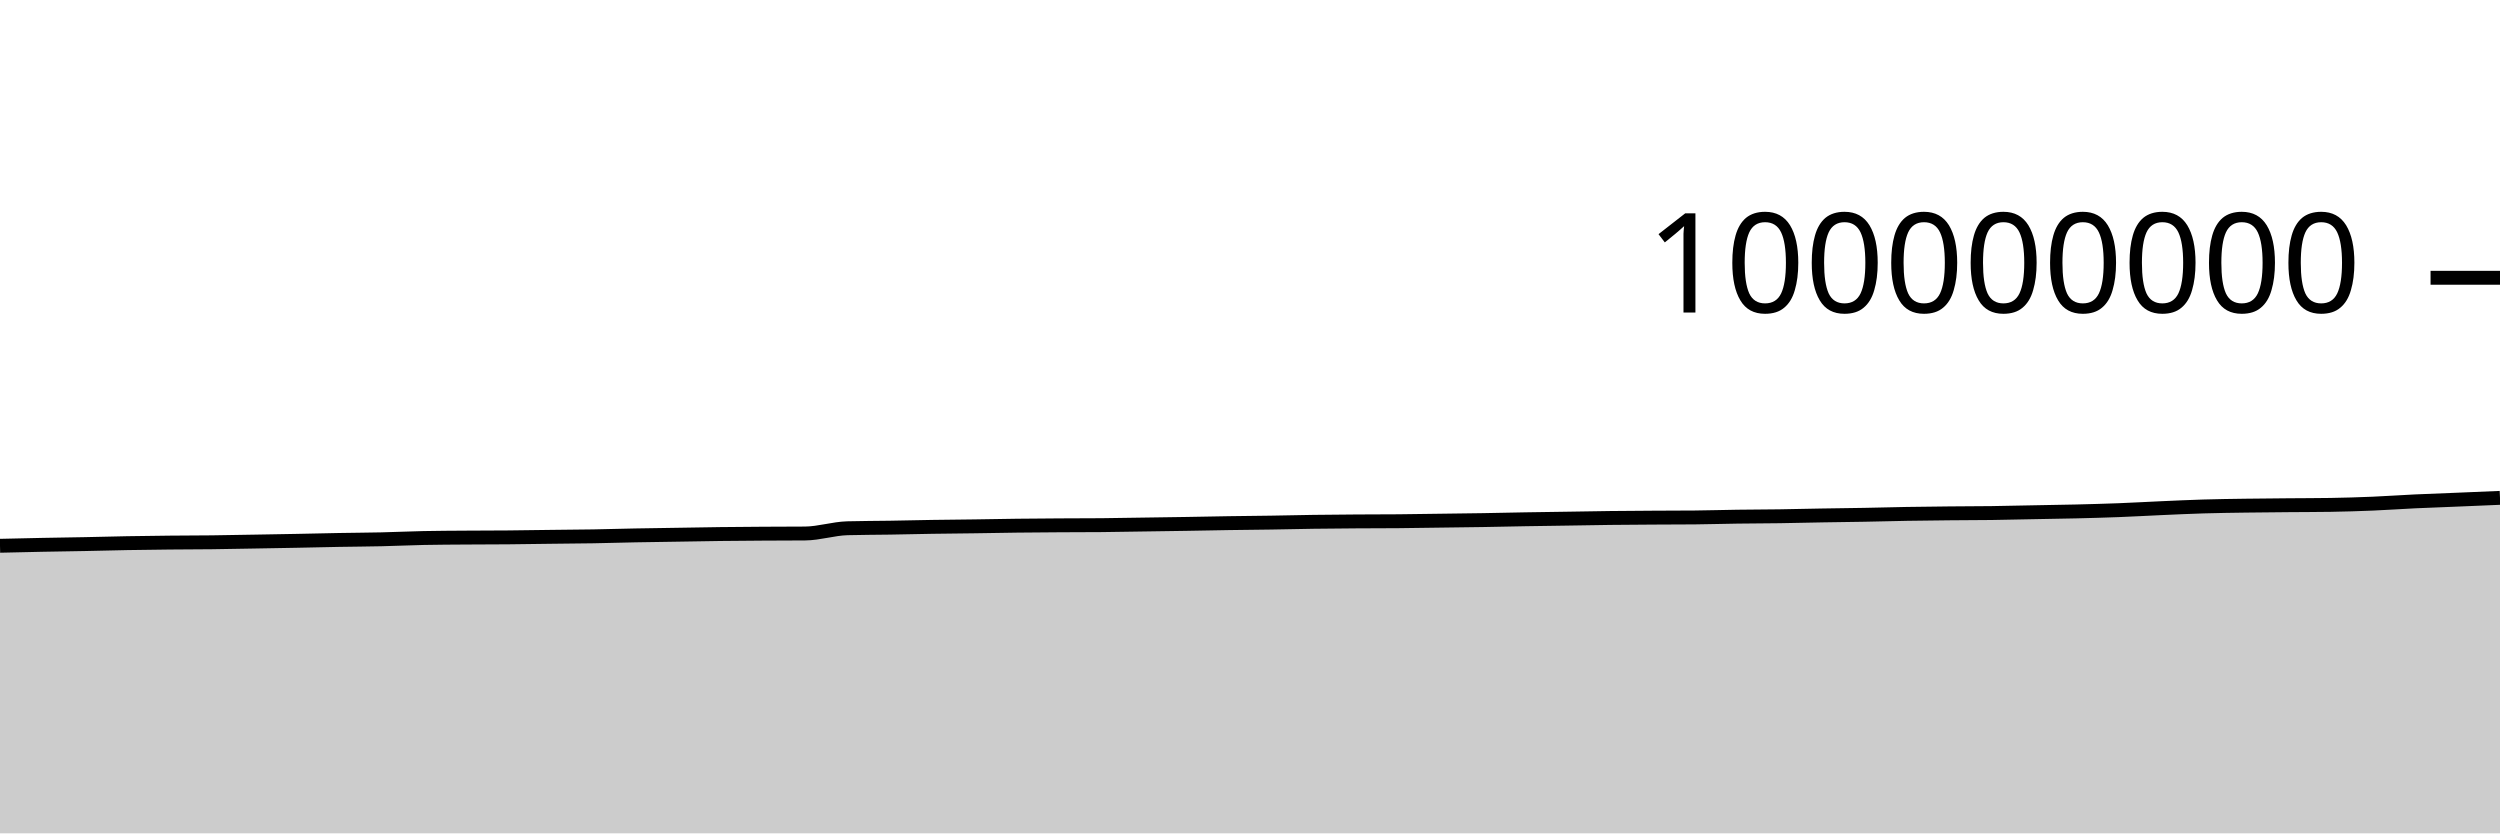
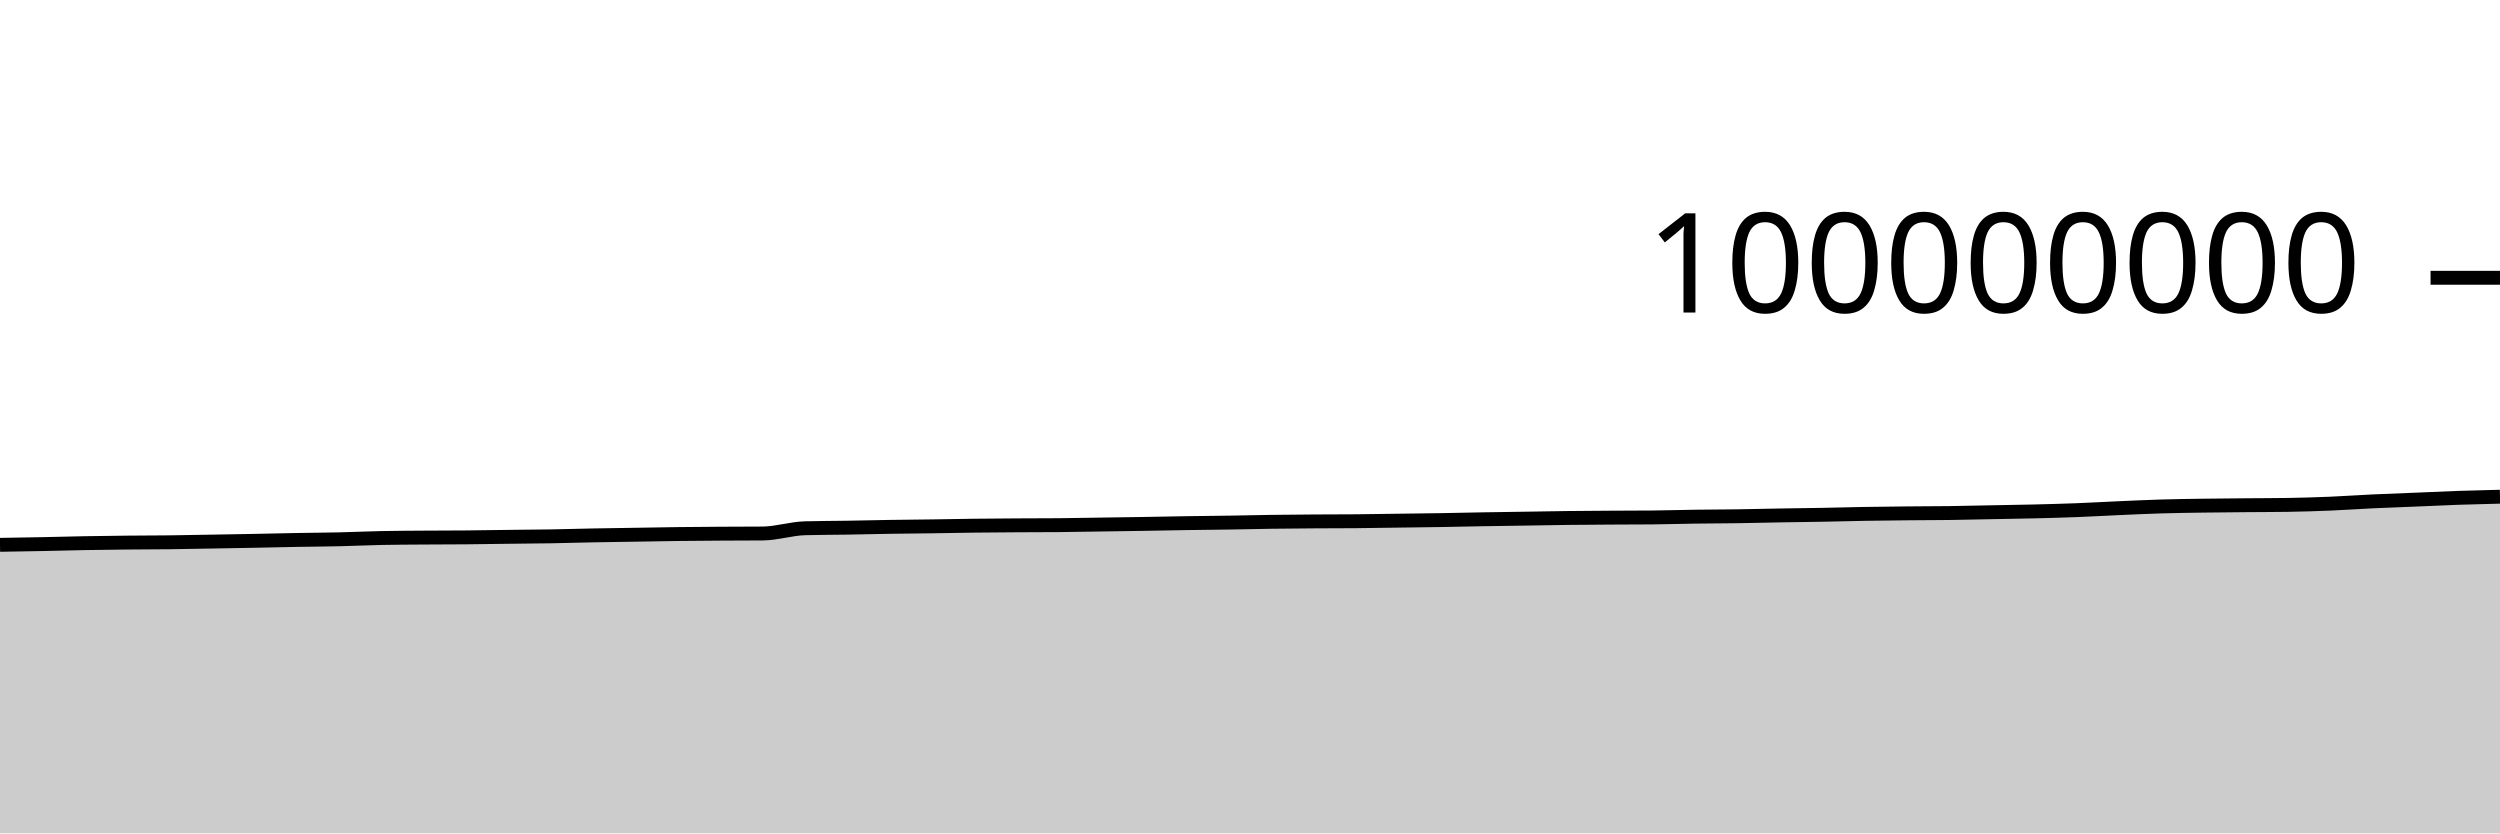
<svg xmlns="http://www.w3.org/2000/svg" viewBox="0 0 180 60">
  <g transform="translate(0,20)">
-     <path class="area" fill="rgba(0, 0, 0, 0.2)" d="M0,19.296C1.017,19.272,2.034,19.248,3.051,19.228C4.068,19.208,5.085,19.196,6.102,19.175C7.119,19.155,8.136,19.125,9.153,19.107C10.169,19.088,11.186,19.076,12.203,19.066C13.22,19.056,14.237,19.057,15.254,19.045C16.271,19.033,17.288,19.011,18.305,18.994C19.322,18.976,20.339,18.96,21.356,18.94C22.373,18.921,23.39,18.895,24.407,18.876C25.424,18.858,26.441,18.853,27.458,18.83C28.475,18.807,29.492,18.758,30.508,18.737C31.525,18.716,32.542,18.713,33.559,18.706C34.576,18.698,35.593,18.7,36.61,18.691C37.627,18.682,38.644,18.665,39.661,18.652C40.678,18.64,41.695,18.634,42.712,18.617C43.729,18.6,44.746,18.568,45.763,18.548C46.78,18.529,47.797,18.516,48.814,18.5C49.831,18.484,50.847,18.463,51.864,18.451C52.881,18.438,53.898,18.432,54.915,18.425C55.932,18.419,56.949,18.421,57.966,18.412C58.983,18.403,60,18.062,61.017,18.034C62.034,18.006,63.051,18.008,64.068,17.992C65.085,17.975,66.102,17.95,67.119,17.934C68.136,17.918,69.153,17.911,70.169,17.897C71.186,17.882,72.203,17.861,73.22,17.849C74.237,17.837,75.254,17.83,76.271,17.824C77.288,17.818,78.305,17.82,79.322,17.811C80.339,17.803,81.356,17.781,82.373,17.766C83.39,17.751,84.407,17.738,85.424,17.721C86.441,17.705,87.458,17.682,88.475,17.666C89.492,17.65,90.508,17.643,91.525,17.627C92.542,17.611,93.559,17.585,94.576,17.571C95.593,17.556,96.61,17.549,97.627,17.542C98.644,17.535,99.661,17.538,100.678,17.529C101.695,17.521,102.712,17.501,103.729,17.488C104.746,17.474,105.763,17.463,106.78,17.447C107.797,17.43,108.814,17.405,109.831,17.388C110.847,17.371,111.864,17.358,112.881,17.342C113.898,17.327,114.915,17.306,115.932,17.294C116.949,17.282,117.966,17.276,118.983,17.27C120,17.264,121.017,17.265,122.034,17.256C123.051,17.247,124.068,17.214,125.085,17.2C126.102,17.186,127.119,17.186,128.136,17.171C129.153,17.157,130.169,17.129,131.186,17.112C132.203,17.094,133.22,17.085,134.237,17.066C135.254,17.048,136.271,17.017,137.288,17C138.305,16.982,139.322,16.972,140.339,16.962C141.356,16.951,142.373,16.953,143.39,16.94C144.407,16.926,145.424,16.9,146.441,16.881C147.458,16.861,148.475,16.847,149.492,16.823C150.508,16.798,151.525,16.771,152.542,16.732C153.559,16.693,154.576,16.634,155.593,16.589C156.61,16.544,157.627,16.495,158.644,16.465C159.661,16.434,160.678,16.422,161.695,16.407C162.712,16.392,163.729,16.385,164.746,16.376C165.763,16.367,166.78,16.368,167.797,16.352C168.814,16.336,169.831,16.304,170.847,16.262C171.864,16.219,172.881,16.146,173.898,16.098C174.915,16.05,175.932,16.016,176.949,15.974C177.966,15.932,178.983,15.889,180,15.846L180,40C178.983,40,177.966,40,176.949,40C175.932,40,174.915,40,173.898,40C172.881,40,171.864,40,170.847,40C169.831,40,168.814,40,167.797,40C166.78,40,165.763,40,164.746,40C163.729,40,162.712,40,161.695,40C160.678,40,159.661,40,158.644,40C157.627,40,156.61,40,155.593,40C154.576,40,153.559,40,152.542,40C151.525,40,150.508,40,149.492,40C148.475,40,147.458,40,146.441,40C145.424,40,144.407,40,143.39,40C142.373,40,141.356,40,140.339,40C139.322,40,138.305,40,137.288,40C136.271,40,135.254,40,134.237,40C133.22,40,132.203,40,131.186,40C130.169,40,129.153,40,128.136,40C127.119,40,126.102,40,125.085,40C124.068,40,123.051,40,122.034,40C121.017,40,120,40,118.983,40C117.966,40,116.949,40,115.932,40C114.915,40,113.898,40,112.881,40C111.864,40,110.847,40,109.831,40C108.814,40,107.797,40,106.78,40C105.763,40,104.746,40,103.729,40C102.712,40,101.695,40,100.678,40C99.661,40,98.644,40,97.627,40C96.61,40,95.593,40,94.576,40C93.559,40,92.542,40,91.525,40C90.508,40,89.492,40,88.475,40C87.458,40,86.441,40,85.424,40C84.407,40,83.39,40,82.373,40C81.356,40,80.339,40,79.322,40C78.305,40,77.288,40,76.271,40C75.254,40,74.237,40,73.22,40C72.203,40,71.186,40,70.169,40C69.153,40,68.136,40,67.119,40C66.102,40,65.085,40,64.068,40C63.051,40,62.034,40,61.017,40C60,40,58.983,40,57.966,40C56.949,40,55.932,40,54.915,40C53.898,40,52.881,40,51.864,40C50.847,40,49.831,40,48.814,40C47.797,40,46.78,40,45.763,40C44.746,40,43.729,40,42.712,40C41.695,40,40.678,40,39.661,40C38.644,40,37.627,40,36.61,40C35.593,40,34.576,40,33.559,40C32.542,40,31.525,40,30.508,40C29.492,40,28.475,40,27.458,40C26.441,40,25.424,40,24.407,40C23.39,40,22.373,40,21.356,40C20.339,40,19.322,40,18.305,40C17.288,40,16.271,40,15.254,40C14.237,40,13.22,40,12.203,40C11.186,40,10.169,40,9.153,40C8.136,40,7.119,40,6.102,40C5.085,40,4.068,40,3.051,40C2.034,40,1.017,40,0,40Z" />
-     <path class="line" stroke="black" fill="none" d="M0,19.296C1.017,19.272,2.034,19.248,3.051,19.228C4.068,19.208,5.085,19.196,6.102,19.175C7.119,19.155,8.136,19.125,9.153,19.107C10.169,19.088,11.186,19.076,12.203,19.066C13.22,19.056,14.237,19.057,15.254,19.045C16.271,19.033,17.288,19.011,18.305,18.994C19.322,18.976,20.339,18.96,21.356,18.94C22.373,18.921,23.39,18.895,24.407,18.876C25.424,18.858,26.441,18.853,27.458,18.83C28.475,18.807,29.492,18.758,30.508,18.737C31.525,18.716,32.542,18.713,33.559,18.706C34.576,18.698,35.593,18.7,36.61,18.691C37.627,18.682,38.644,18.665,39.661,18.652C40.678,18.64,41.695,18.634,42.712,18.617C43.729,18.6,44.746,18.568,45.763,18.548C46.78,18.529,47.797,18.516,48.814,18.5C49.831,18.484,50.847,18.463,51.864,18.451C52.881,18.438,53.898,18.432,54.915,18.425C55.932,18.419,56.949,18.421,57.966,18.412C58.983,18.403,60,18.062,61.017,18.034C62.034,18.006,63.051,18.008,64.068,17.992C65.085,17.975,66.102,17.95,67.119,17.934C68.136,17.918,69.153,17.911,70.169,17.897C71.186,17.882,72.203,17.861,73.22,17.849C74.237,17.837,75.254,17.83,76.271,17.824C77.288,17.818,78.305,17.82,79.322,17.811C80.339,17.803,81.356,17.781,82.373,17.766C83.39,17.751,84.407,17.738,85.424,17.721C86.441,17.705,87.458,17.682,88.475,17.666C89.492,17.65,90.508,17.643,91.525,17.627C92.542,17.611,93.559,17.585,94.576,17.571C95.593,17.556,96.61,17.549,97.627,17.542C98.644,17.535,99.661,17.538,100.678,17.529C101.695,17.521,102.712,17.501,103.729,17.488C104.746,17.474,105.763,17.463,106.78,17.447C107.797,17.43,108.814,17.405,109.831,17.388C110.847,17.371,111.864,17.358,112.881,17.342C113.898,17.327,114.915,17.306,115.932,17.294C116.949,17.282,117.966,17.276,118.983,17.27C120,17.264,121.017,17.265,122.034,17.256C123.051,17.247,124.068,17.214,125.085,17.2C126.102,17.186,127.119,17.186,128.136,17.171C129.153,17.157,130.169,17.129,131.186,17.112C132.203,17.094,133.22,17.085,134.237,17.066C135.254,17.048,136.271,17.017,137.288,17C138.305,16.982,139.322,16.972,140.339,16.962C141.356,16.951,142.373,16.953,143.39,16.94C144.407,16.926,145.424,16.9,146.441,16.881C147.458,16.861,148.475,16.847,149.492,16.823C150.508,16.798,151.525,16.771,152.542,16.732C153.559,16.693,154.576,16.634,155.593,16.589C156.61,16.544,157.627,16.495,158.644,16.465C159.661,16.434,160.678,16.422,161.695,16.407C162.712,16.392,163.729,16.385,164.746,16.376C165.763,16.367,166.78,16.368,167.797,16.352C168.814,16.336,169.831,16.304,170.847,16.262C171.864,16.219,172.881,16.146,173.898,16.098C174.915,16.05,175.932,16.016,176.949,15.974C177.966,15.932,178.983,15.889,180,15.846" />
+     <path class="area" fill="rgba(0, 0, 0, 0.2)" d="M0,19.228C1.017,19.212,2.034,19.196,3.051,19.175C4.068,19.155,5.085,19.125,6.102,19.107C7.119,19.088,8.136,19.076,9.153,19.066C10.169,19.056,11.186,19.057,12.203,19.045C13.22,19.033,14.237,19.011,15.254,18.994C16.271,18.976,17.288,18.96,18.305,18.94C19.322,18.921,20.339,18.895,21.356,18.876C22.373,18.858,23.39,18.853,24.407,18.83C25.424,18.807,26.441,18.758,27.458,18.737C28.475,18.716,29.492,18.713,30.508,18.706C31.525,18.698,32.542,18.7,33.559,18.691C34.576,18.682,35.593,18.665,36.61,18.652C37.627,18.64,38.644,18.634,39.661,18.617C40.678,18.6,41.695,18.568,42.712,18.548C43.729,18.529,44.746,18.516,45.763,18.5C46.78,18.484,47.797,18.463,48.814,18.451C49.831,18.438,50.847,18.432,51.864,18.425C52.881,18.419,53.898,18.421,54.915,18.412C55.932,18.403,56.949,18.062,57.966,18.034C58.983,18.006,60,18.008,61.017,17.992C62.034,17.975,63.051,17.95,64.068,17.934C65.085,17.918,66.102,17.911,67.119,17.897C68.136,17.882,69.153,17.861,70.169,17.849C71.186,17.837,72.203,17.83,73.22,17.824C74.237,17.818,75.254,17.82,76.271,17.811C77.288,17.803,78.305,17.781,79.322,17.766C80.339,17.751,81.356,17.738,82.373,17.721C83.39,17.705,84.407,17.682,85.424,17.666C86.441,17.65,87.458,17.643,88.475,17.627C89.492,17.611,90.508,17.585,91.525,17.571C92.542,17.556,93.559,17.549,94.576,17.542C95.593,17.535,96.61,17.538,97.627,17.529C98.644,17.521,99.661,17.501,100.678,17.488C101.695,17.474,102.712,17.463,103.729,17.447C104.746,17.43,105.763,17.405,106.78,17.388C107.797,17.371,108.814,17.358,109.831,17.342C110.847,17.327,111.864,17.306,112.881,17.294C113.898,17.282,114.915,17.276,115.932,17.27C116.949,17.264,117.966,17.265,118.983,17.256C120,17.247,121.017,17.214,122.034,17.2C123.051,17.186,124.068,17.186,125.085,17.171C126.102,17.157,127.119,17.129,128.136,17.112C129.153,17.094,130.169,17.085,131.186,17.066C132.203,17.048,133.22,17.017,134.237,17C135.254,16.982,136.271,16.972,137.288,16.962C138.305,16.951,139.322,16.953,140.339,16.94C141.356,16.926,142.373,16.9,143.39,16.881C144.407,16.861,145.424,16.847,146.441,16.823C147.458,16.798,148.475,16.771,149.492,16.732C150.508,16.693,151.525,16.634,152.542,16.589C153.559,16.544,154.576,16.495,155.593,16.465C156.61,16.434,157.627,16.422,158.644,16.407C159.661,16.392,160.678,16.385,161.695,16.376C162.712,16.367,163.729,16.368,164.746,16.352C165.763,16.336,166.78,16.304,167.797,16.262C168.814,16.219,169.831,16.146,170.847,16.098C171.864,16.05,172.881,16.016,173.898,15.974C174.915,15.932,175.932,15.882,176.949,15.846C177.966,15.811,178.983,15.786,180,15.762L180,40C178.983,40,177.966,40,176.949,40C175.932,40,174.915,40,173.898,40C172.881,40,171.864,40,170.847,40C169.831,40,168.814,40,167.797,40C166.78,40,165.763,40,164.746,40C163.729,40,162.712,40,161.695,40C160.678,40,159.661,40,158.644,40C157.627,40,156.61,40,155.593,40C154.576,40,153.559,40,152.542,40C151.525,40,150.508,40,149.492,40C148.475,40,147.458,40,146.441,40C145.424,40,144.407,40,143.39,40C142.373,40,141.356,40,140.339,40C139.322,40,138.305,40,137.288,40C136.271,40,135.254,40,134.237,40C133.22,40,132.203,40,131.186,40C130.169,40,129.153,40,128.136,40C127.119,40,126.102,40,125.085,40C124.068,40,123.051,40,122.034,40C121.017,40,120,40,118.983,40C117.966,40,116.949,40,115.932,40C114.915,40,113.898,40,112.881,40C111.864,40,110.847,40,109.831,40C108.814,40,107.797,40,106.78,40C105.763,40,104.746,40,103.729,40C102.712,40,101.695,40,100.678,40C99.661,40,98.644,40,97.627,40C96.61,40,95.593,40,94.576,40C93.559,40,92.542,40,91.525,40C90.508,40,89.492,40,88.475,40C87.458,40,86.441,40,85.424,40C84.407,40,83.39,40,82.373,40C81.356,40,80.339,40,79.322,40C78.305,40,77.288,40,76.271,40C75.254,40,74.237,40,73.22,40C72.203,40,71.186,40,70.169,40C69.153,40,68.136,40,67.119,40C66.102,40,65.085,40,64.068,40C63.051,40,62.034,40,61.017,40C60,40,58.983,40,57.966,40C56.949,40,55.932,40,54.915,40C53.898,40,52.881,40,51.864,40C50.847,40,49.831,40,48.814,40C47.797,40,46.78,40,45.763,40C44.746,40,43.729,40,42.712,40C41.695,40,40.678,40,39.661,40C38.644,40,37.627,40,36.61,40C35.593,40,34.576,40,33.559,40C32.542,40,31.525,40,30.508,40C29.492,40,28.475,40,27.458,40C26.441,40,25.424,40,24.407,40C23.39,40,22.373,40,21.356,40C20.339,40,19.322,40,18.305,40C17.288,40,16.271,40,15.254,40C14.237,40,13.22,40,12.203,40C11.186,40,10.169,40,9.153,40C8.136,40,7.119,40,6.102,40C5.085,40,4.068,40,3.051,40C2.034,40,1.017,40,0,40Z" />
+     <path class="line" stroke="black" fill="none" d="M0,19.228C1.017,19.212,2.034,19.196,3.051,19.175C4.068,19.155,5.085,19.125,6.102,19.107C7.119,19.088,8.136,19.076,9.153,19.066C10.169,19.056,11.186,19.057,12.203,19.045C13.22,19.033,14.237,19.011,15.254,18.994C16.271,18.976,17.288,18.96,18.305,18.94C19.322,18.921,20.339,18.895,21.356,18.876C22.373,18.858,23.39,18.853,24.407,18.83C25.424,18.807,26.441,18.758,27.458,18.737C28.475,18.716,29.492,18.713,30.508,18.706C31.525,18.698,32.542,18.7,33.559,18.691C34.576,18.682,35.593,18.665,36.61,18.652C37.627,18.64,38.644,18.634,39.661,18.617C40.678,18.6,41.695,18.568,42.712,18.548C43.729,18.529,44.746,18.516,45.763,18.5C46.78,18.484,47.797,18.463,48.814,18.451C49.831,18.438,50.847,18.432,51.864,18.425C52.881,18.419,53.898,18.421,54.915,18.412C55.932,18.403,56.949,18.062,57.966,18.034C58.983,18.006,60,18.008,61.017,17.992C62.034,17.975,63.051,17.95,64.068,17.934C65.085,17.918,66.102,17.911,67.119,17.897C68.136,17.882,69.153,17.861,70.169,17.849C71.186,17.837,72.203,17.83,73.22,17.824C74.237,17.818,75.254,17.82,76.271,17.811C77.288,17.803,78.305,17.781,79.322,17.766C80.339,17.751,81.356,17.738,82.373,17.721C83.39,17.705,84.407,17.682,85.424,17.666C86.441,17.65,87.458,17.643,88.475,17.627C89.492,17.611,90.508,17.585,91.525,17.571C92.542,17.556,93.559,17.549,94.576,17.542C95.593,17.535,96.61,17.538,97.627,17.529C98.644,17.521,99.661,17.501,100.678,17.488C101.695,17.474,102.712,17.463,103.729,17.447C104.746,17.43,105.763,17.405,106.78,17.388C107.797,17.371,108.814,17.358,109.831,17.342C110.847,17.327,111.864,17.306,112.881,17.294C113.898,17.282,114.915,17.276,115.932,17.27C116.949,17.264,117.966,17.265,118.983,17.256C120,17.247,121.017,17.214,122.034,17.2C123.051,17.186,124.068,17.186,125.085,17.171C126.102,17.157,127.119,17.129,128.136,17.112C129.153,17.094,130.169,17.085,131.186,17.066C132.203,17.048,133.22,17.017,134.237,17C135.254,16.982,136.271,16.972,137.288,16.962C138.305,16.951,139.322,16.953,140.339,16.94C141.356,16.926,142.373,16.9,143.39,16.881C144.407,16.861,145.424,16.847,146.441,16.823C147.458,16.798,148.475,16.771,149.492,16.732C150.508,16.693,151.525,16.634,152.542,16.589C153.559,16.544,154.576,16.495,155.593,16.465C156.61,16.434,157.627,16.422,158.644,16.407C159.661,16.392,160.678,16.385,161.695,16.376C162.712,16.367,163.729,16.368,164.746,16.352C165.763,16.336,166.78,16.304,167.797,16.262C168.814,16.219,169.831,16.146,170.847,16.098C171.864,16.05,172.881,16.016,173.898,15.974C174.915,15.932,175.932,15.882,176.949,15.846C177.966,15.811,178.983,15.786,180,15.762" />
    <path class="axis-ceiling" stroke-width="1" stroke="black" fill="none" d="M175,0L180,0" />
    <text class="axis-ceiling-label" font-family="sans-serif" text-anchor="end" font-size="10px" x="170" y="2.5">100000000</text>
  </g>
</svg>
